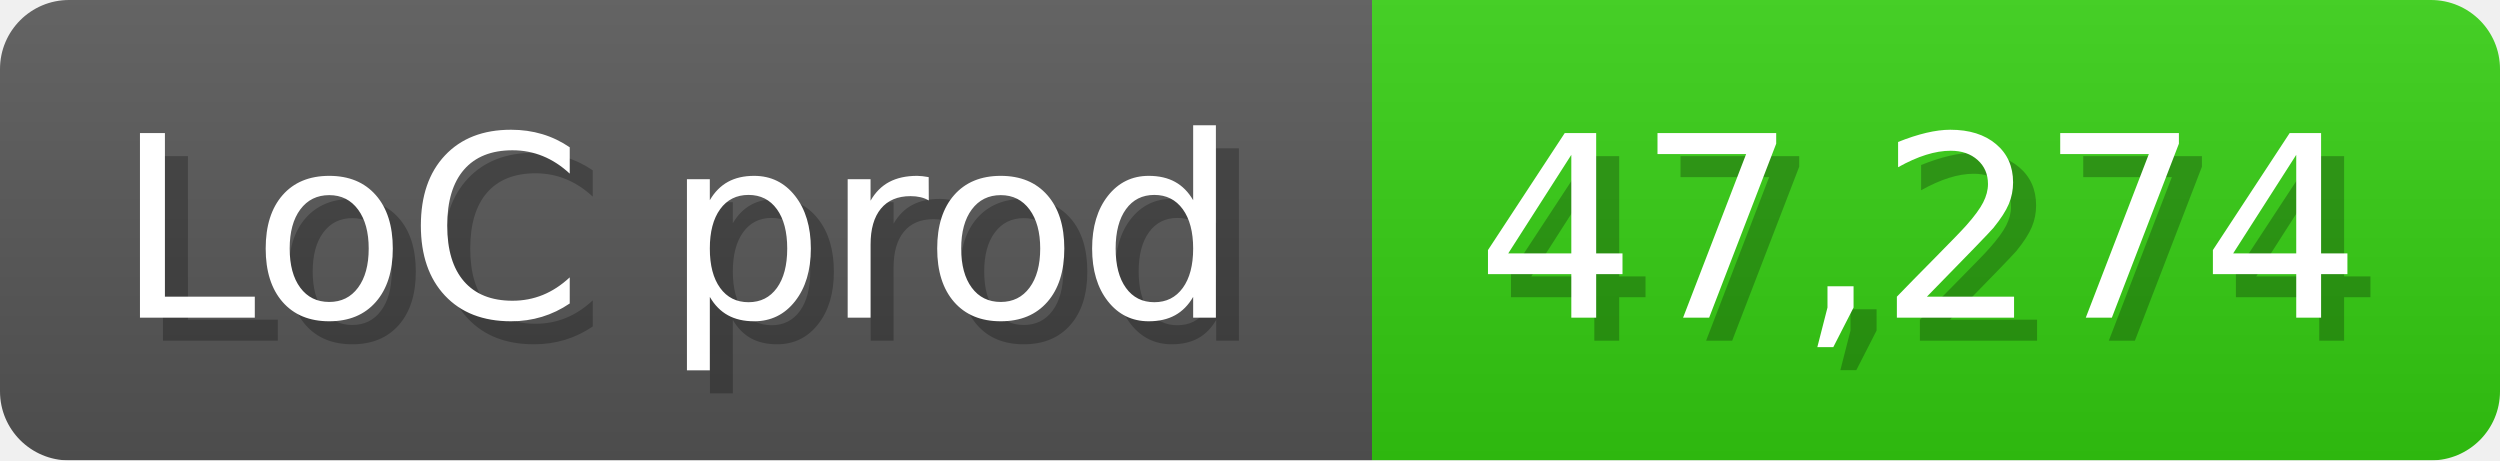
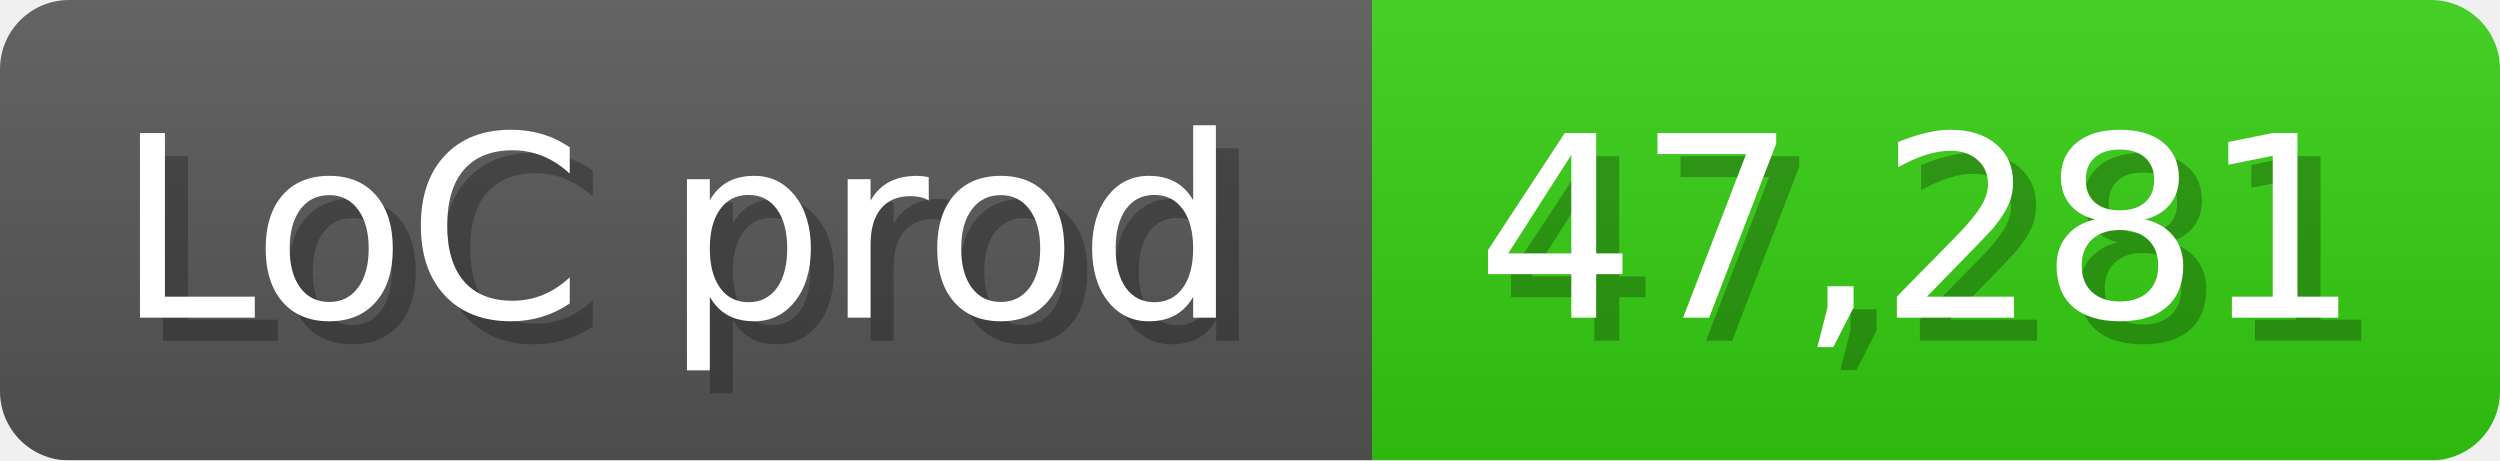
<svg xmlns="http://www.w3.org/2000/svg" width="108.6" height="20" viewBox="0 0 1086 200">
  <linearGradient id="a" x2="0" y2="100%">
    <stop offset="0" stop-opacity=".1" stop-color="#EEE" />
    <stop offset="1" stop-opacity=".1" />
  </linearGradient>
  <mask id="m">
    <rect width="1086" height="200" rx="30" fill="#FFF" />
  </mask>
  <g mask="url(#m)">
    <rect width="596" height="200" fill="#555" />
    <rect width="490" height="200" fill="#3C1" x="596" />
    <rect width="1086" height="200" fill="url(#a)" />
  </g>
  <g fill="#fff" text-anchor="start" font-family="Verdana,DejaVu Sans,sans-serif" font-size="110">
    <text x="60" y="148" textLength="496" fill="#000" opacity="0.25">LoC prod</text>
    <text x="50" y="138" textLength="496">LoC prod</text>
-     <text x="651" y="148" textLength="390" fill="#000" opacity="0.25">47,274</text>
-     <text x="641" y="138" textLength="390">47,274</text>
+     <text x="651" y="148" textLength="390" fill="#000" opacity="0.25">47,281</text>
+     <text x="641" y="138" textLength="390">47,281</text>
  </g>
</svg>
